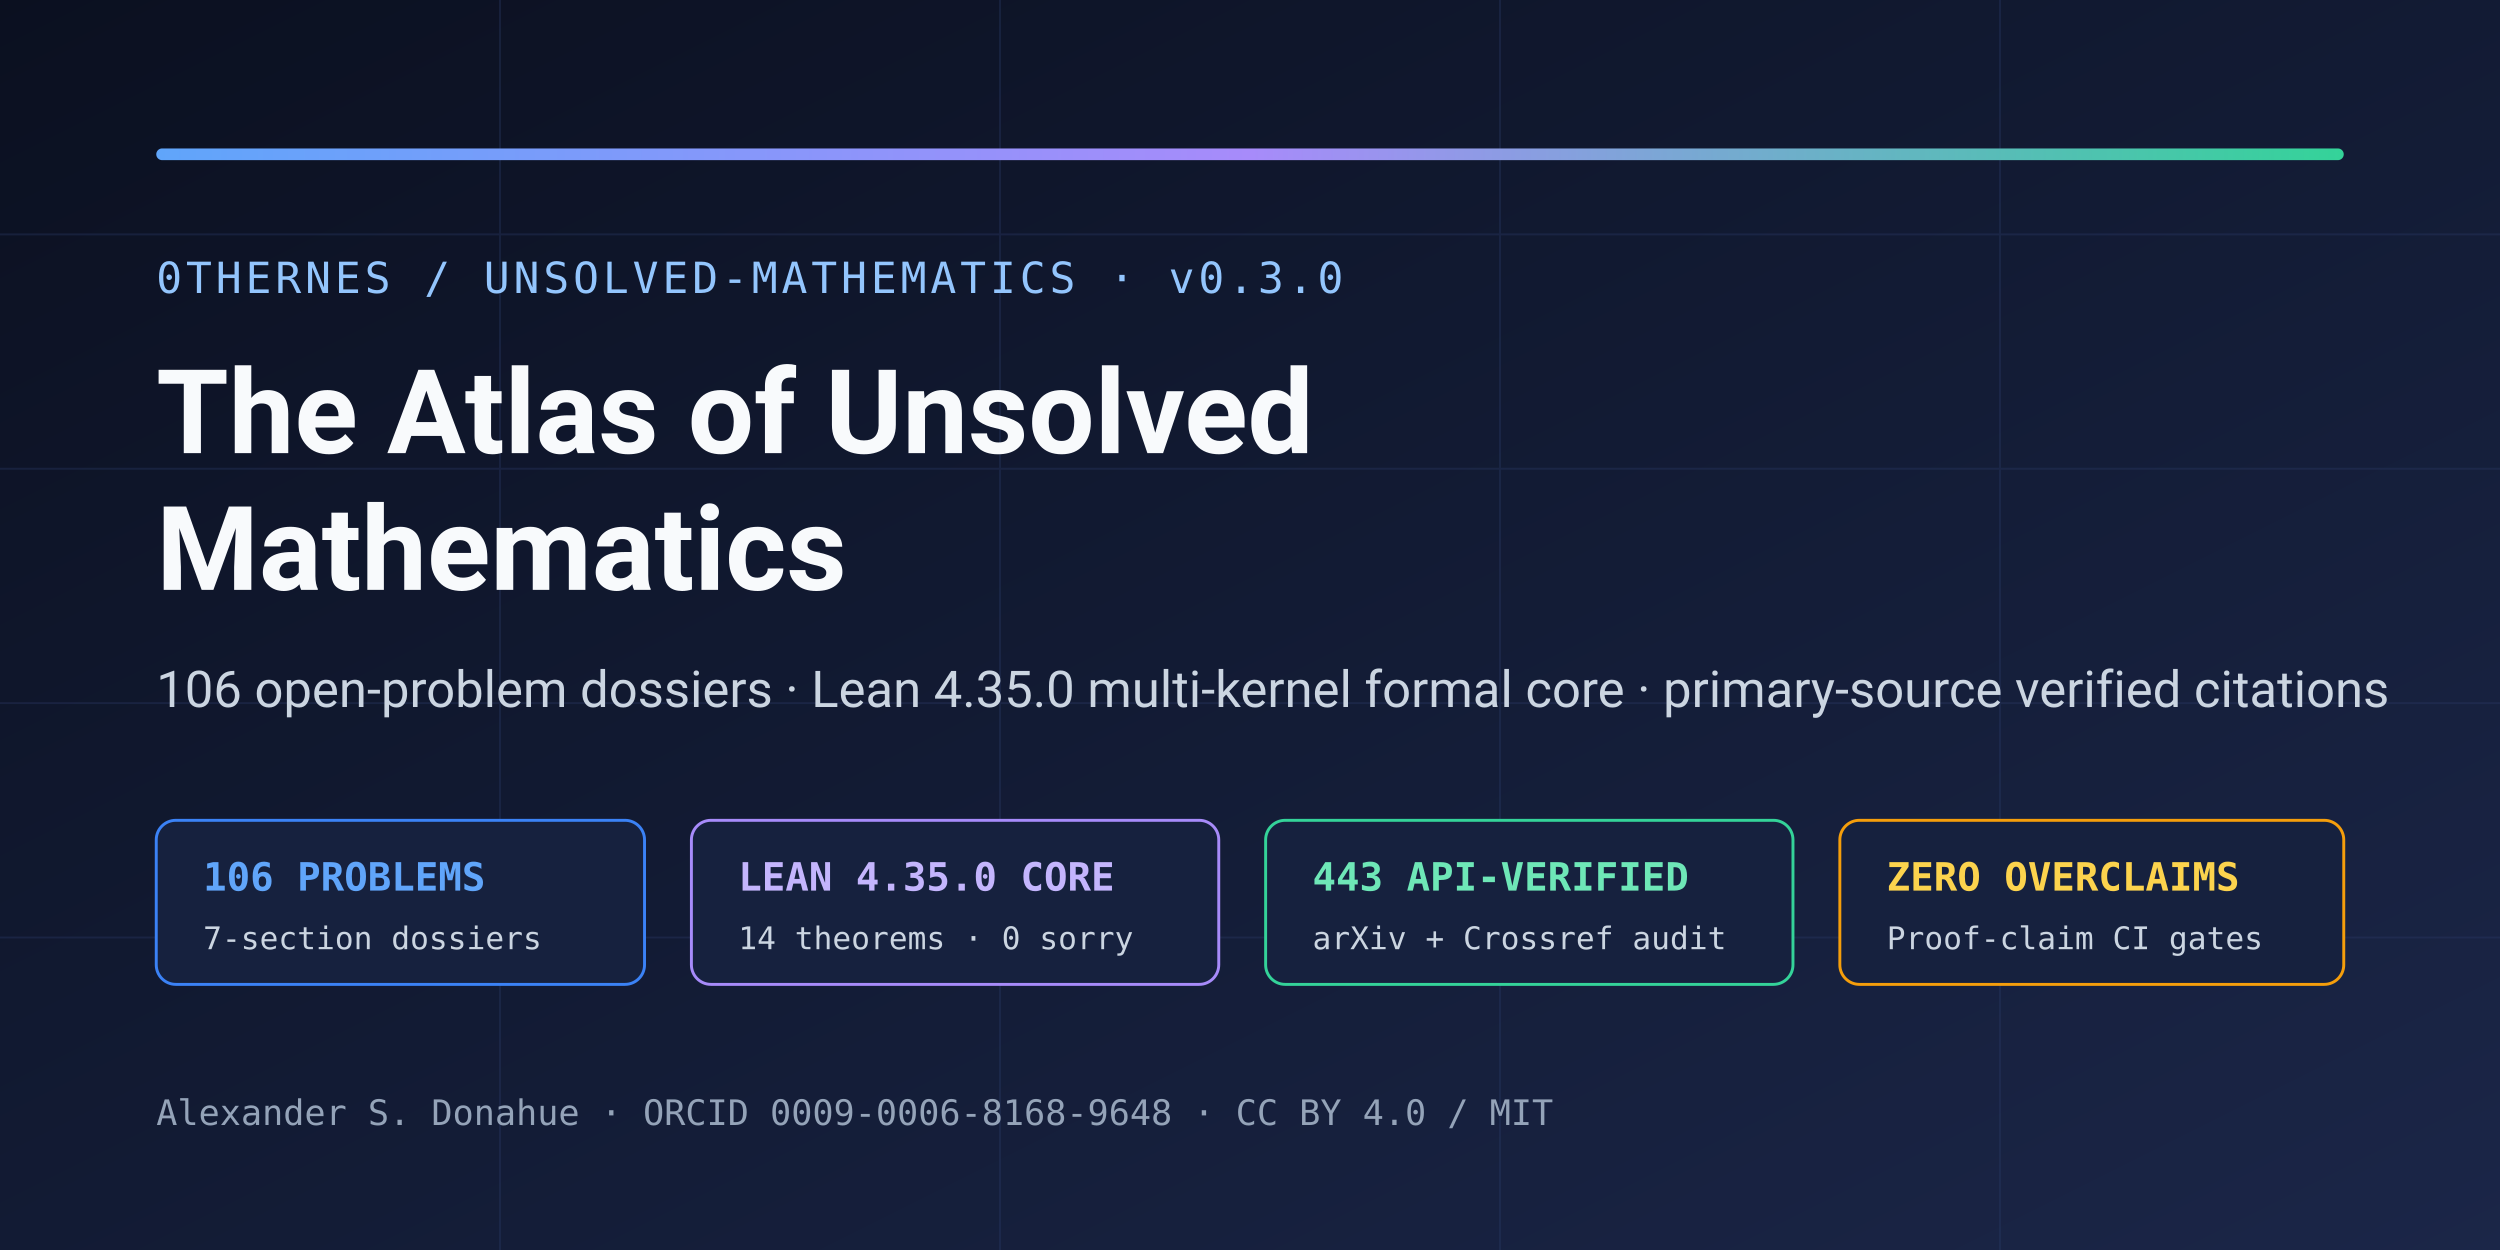
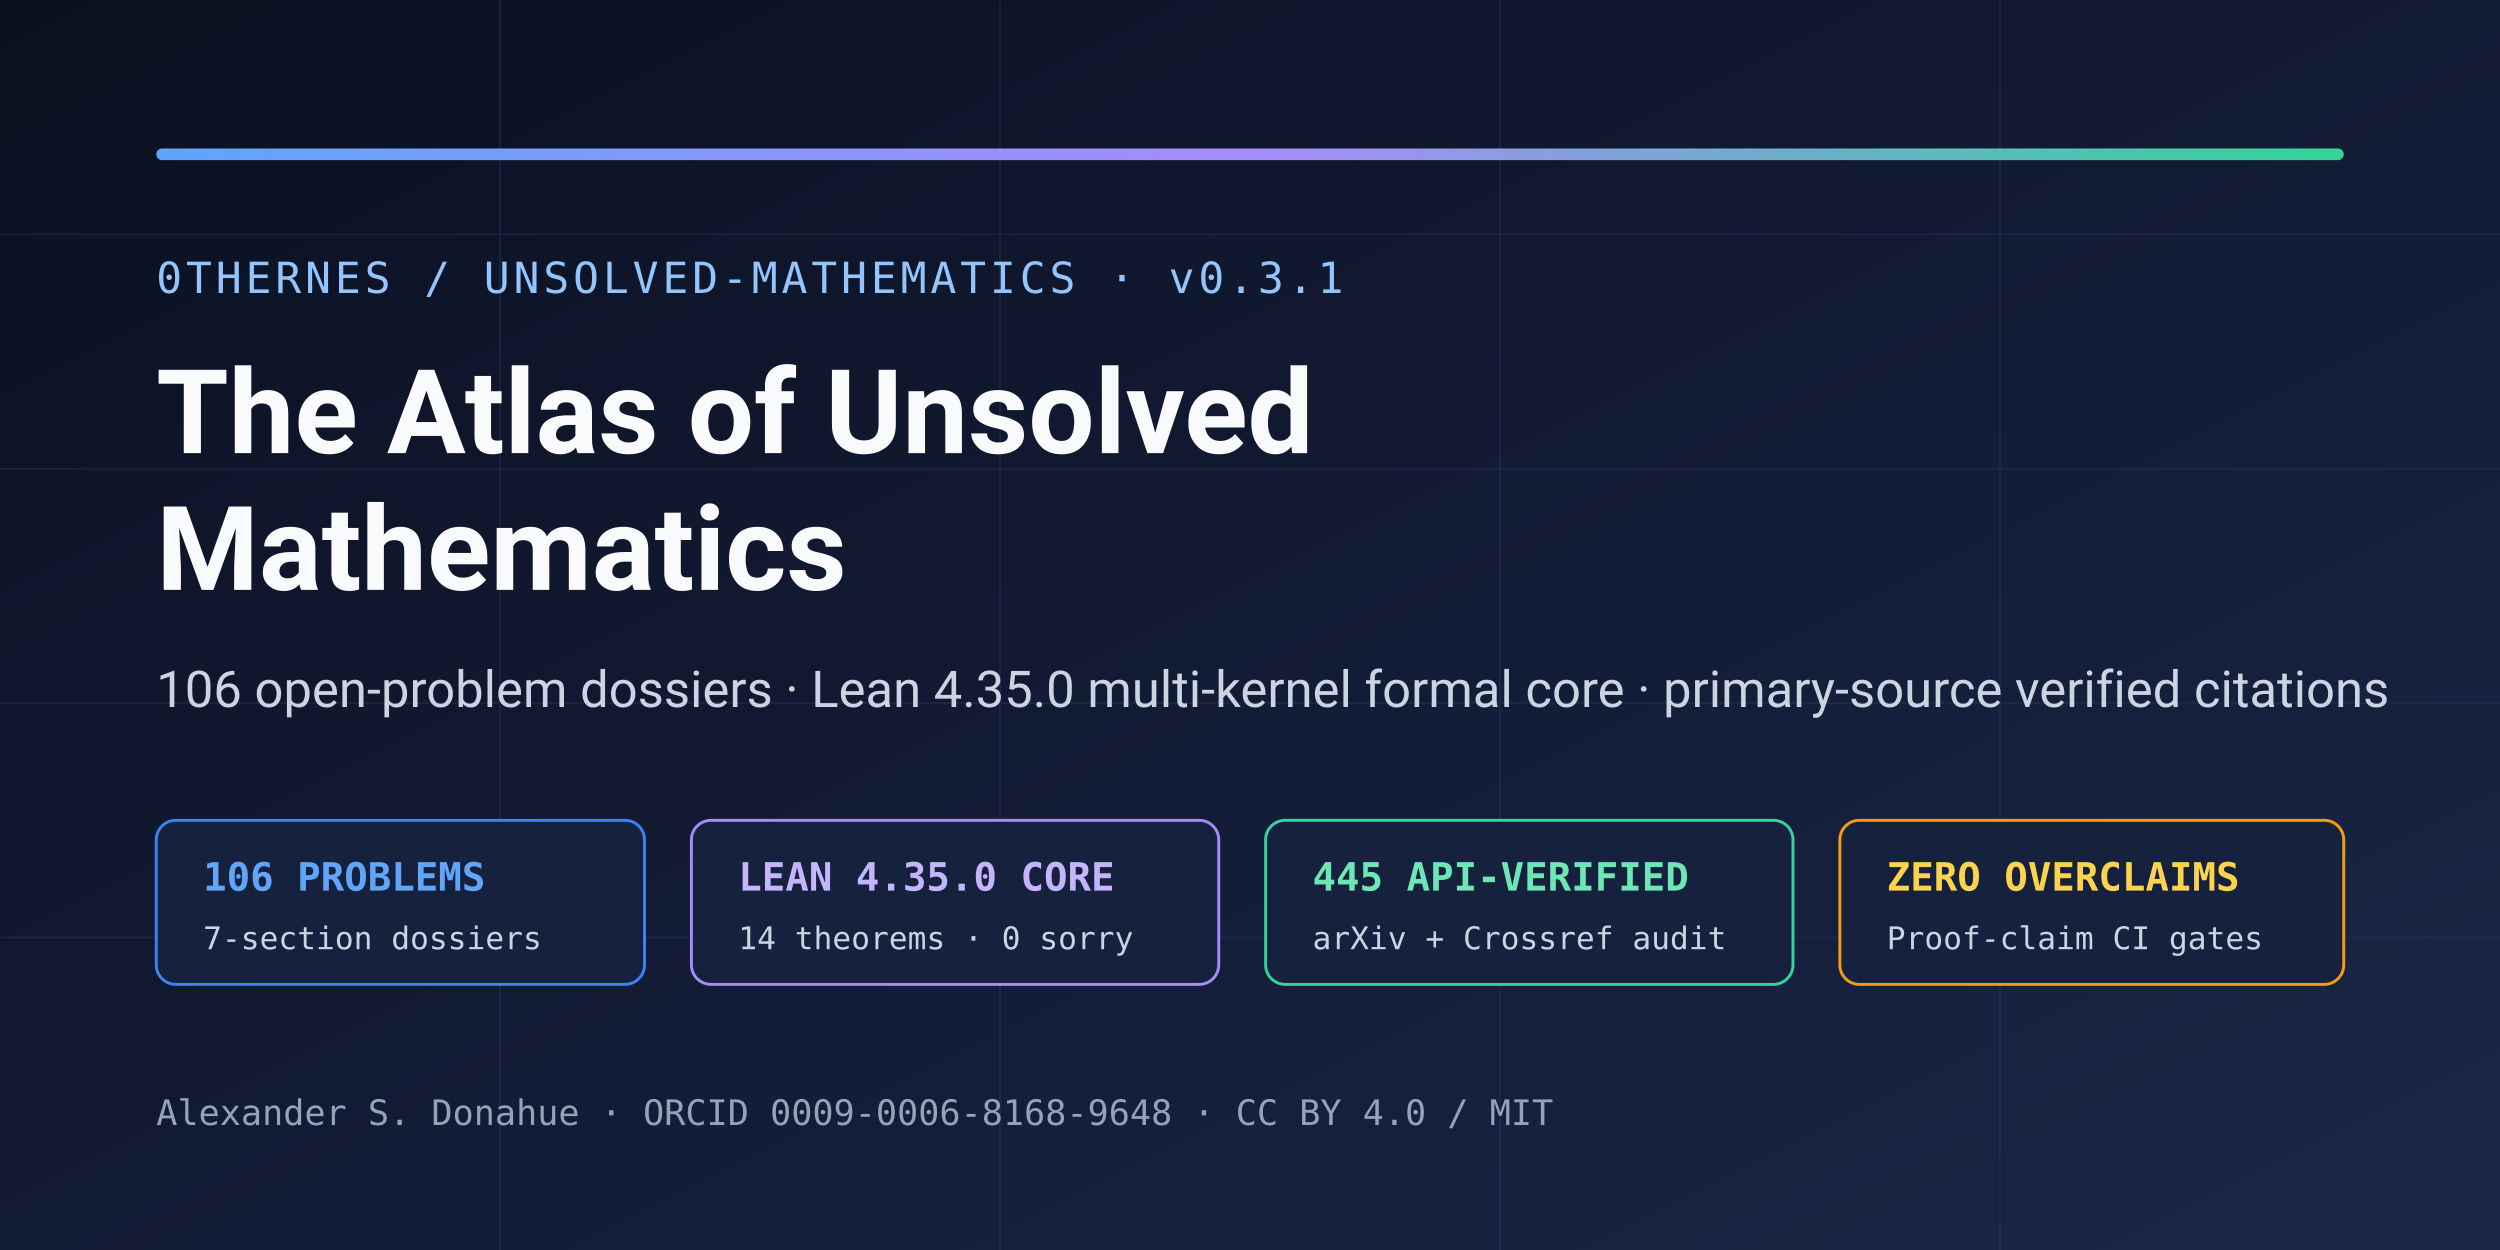
<svg xmlns="http://www.w3.org/2000/svg" width="1280" height="640" viewBox="0 0 1280 640" role="img" aria-label="Unsolved Mathematics Atlas v0.3.0">
  <defs>
    <linearGradient id="bg" x1="0%" y1="0%" x2="100%" y2="100%">
      <stop offset="0%" stop-color="#0b1020" />
      <stop offset="55%" stop-color="#131c36" />
      <stop offset="100%" stop-color="#1b2648" />
    </linearGradient>
    <linearGradient id="accent" x1="0%" y1="0%" x2="100%" y2="0%">
      <stop offset="0%" stop-color="#60a5fa" />
      <stop offset="50%" stop-color="#a78bfa" />
      <stop offset="100%" stop-color="#34d399" />
    </linearGradient>
  </defs>
  <rect width="1280" height="640" fill="url(#bg)" />
  <g stroke="#2a3966" stroke-width="1" opacity="0.35">
    <line x1="0" y1="120" x2="1280" y2="120" />
    <line x1="0" y1="240" x2="1280" y2="240" />
    <line x1="0" y1="360" x2="1280" y2="360" />
    <line x1="0" y1="480" x2="1280" y2="480" />
    <line x1="256" y1="0" x2="256" y2="640" />
    <line x1="512" y1="0" x2="512" y2="640" />
    <line x1="768" y1="0" x2="768" y2="640" />
    <line x1="1024" y1="0" x2="1024" y2="640" />
  </g>
  <rect x="80" y="76" width="1120" height="6" rx="3" fill="url(#accent)" />
-   <text x="80" y="150" fill="#93c5fd" font-family="ui-monospace, SFMono-Regular, Menlo, Consolas, monospace" font-size="22" letter-spacing="2">0THERNES / UNSOLVED-MATHEMATICS · v0.3.0</text>
+   <text x="80" y="150" fill="#93c5fd" font-family="ui-monospace, SFMono-Regular, Menlo, Consolas, monospace" font-size="22" letter-spacing="2">0THERNES / UNSOLVED-MATHEMATICS · v0.3.1</text>
  <text x="80" y="232" fill="#f8fafc" font-family="system-ui, -apple-system, Segoe UI, Roboto, sans-serif" font-size="60" font-weight="700">The Atlas of Unsolved</text>
  <text x="80" y="302" fill="#f8fafc" font-family="system-ui, -apple-system, Segoe UI, Roboto, sans-serif" font-size="60" font-weight="700">Mathematics</text>
  <text x="80" y="362" fill="#cbd5e1" font-family="system-ui, -apple-system, Segoe UI, Roboto, sans-serif" font-size="26">106 open-problem dossiers · Lean 4.35.0 multi-kernel formal core · primary-source verified citations</text>
  <g font-family="ui-monospace, SFMono-Regular, Menlo, Consolas, monospace" font-size="20">
    <rect x="80" y="420" width="250" height="84" rx="10" fill="#16213e" stroke="#3b82f6" stroke-width="1.5" />
    <text x="104" y="456" fill="#60a5fa" font-weight="700">106 PROBLEMS</text>
    <text x="104" y="486" fill="#cbd5e1" font-size="16">7-section dossiers</text>
    <rect x="354" y="420" width="270" height="84" rx="10" fill="#16213e" stroke="#a78bfa" stroke-width="1.5" />
    <text x="378" y="456" fill="#c4b5fd" font-weight="700">LEAN 4.35.0 CORE</text>
    <text x="378" y="486" fill="#cbd5e1" font-size="16">14 theorems · 0 sorry</text>
    <rect x="648" y="420" width="270" height="84" rx="10" fill="#16213e" stroke="#34d399" stroke-width="1.5" />
-     <text x="672" y="456" fill="#6ee7b7" font-weight="700">443 API-VERIFIED</text>
+     <text x="672" y="456" fill="#6ee7b7" font-weight="700">445 API-VERIFIED</text>
    <text x="672" y="486" fill="#cbd5e1" font-size="16">arXiv + Crossref audit</text>
    <rect x="942" y="420" width="258" height="84" rx="10" fill="#16213e" stroke="#f59e0b" stroke-width="1.5" />
    <text x="966" y="456" fill="#fcd34d" font-weight="700">ZERO OVERCLAIMS</text>
    <text x="966" y="486" fill="#cbd5e1" font-size="16">Proof-claim CI gates</text>
  </g>
  <text x="80" y="576" fill="#94a3b8" font-family="ui-monospace, SFMono-Regular, Menlo, Consolas, monospace" font-size="18">Alexander S. Donahue · ORCID 0009-0006-8168-9648 · CC BY 4.0 / MIT</text>
</svg>
